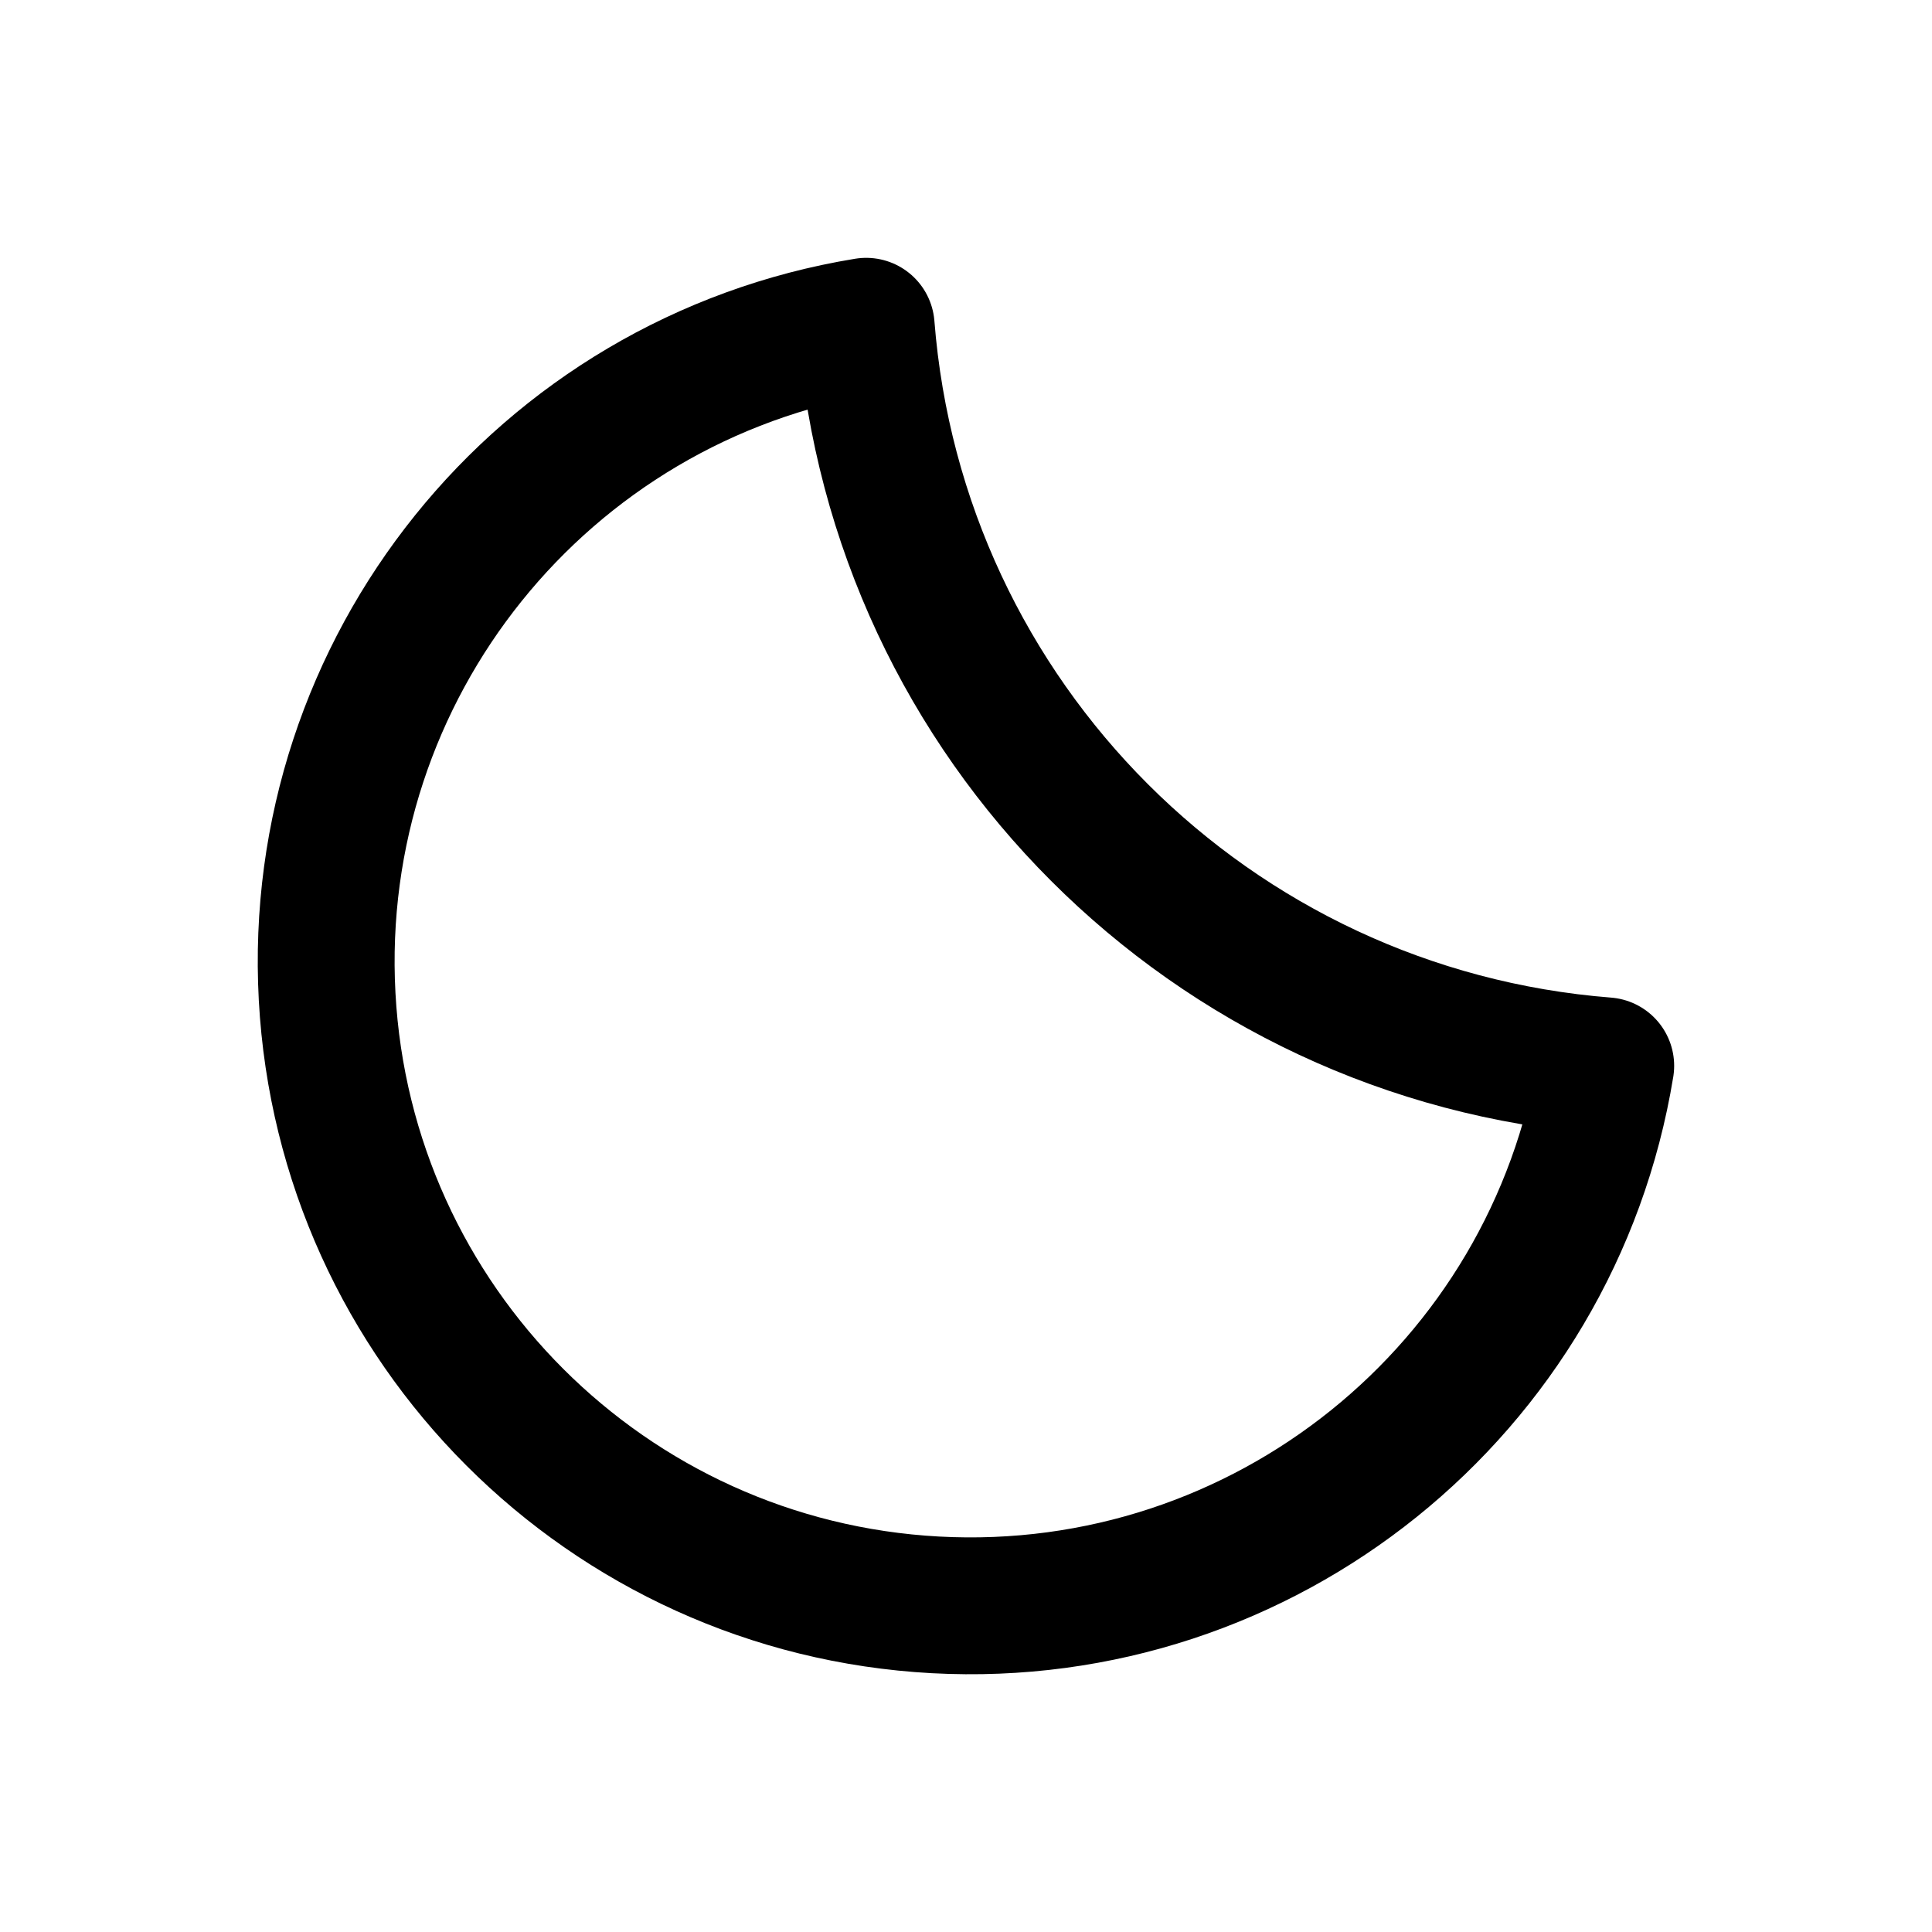
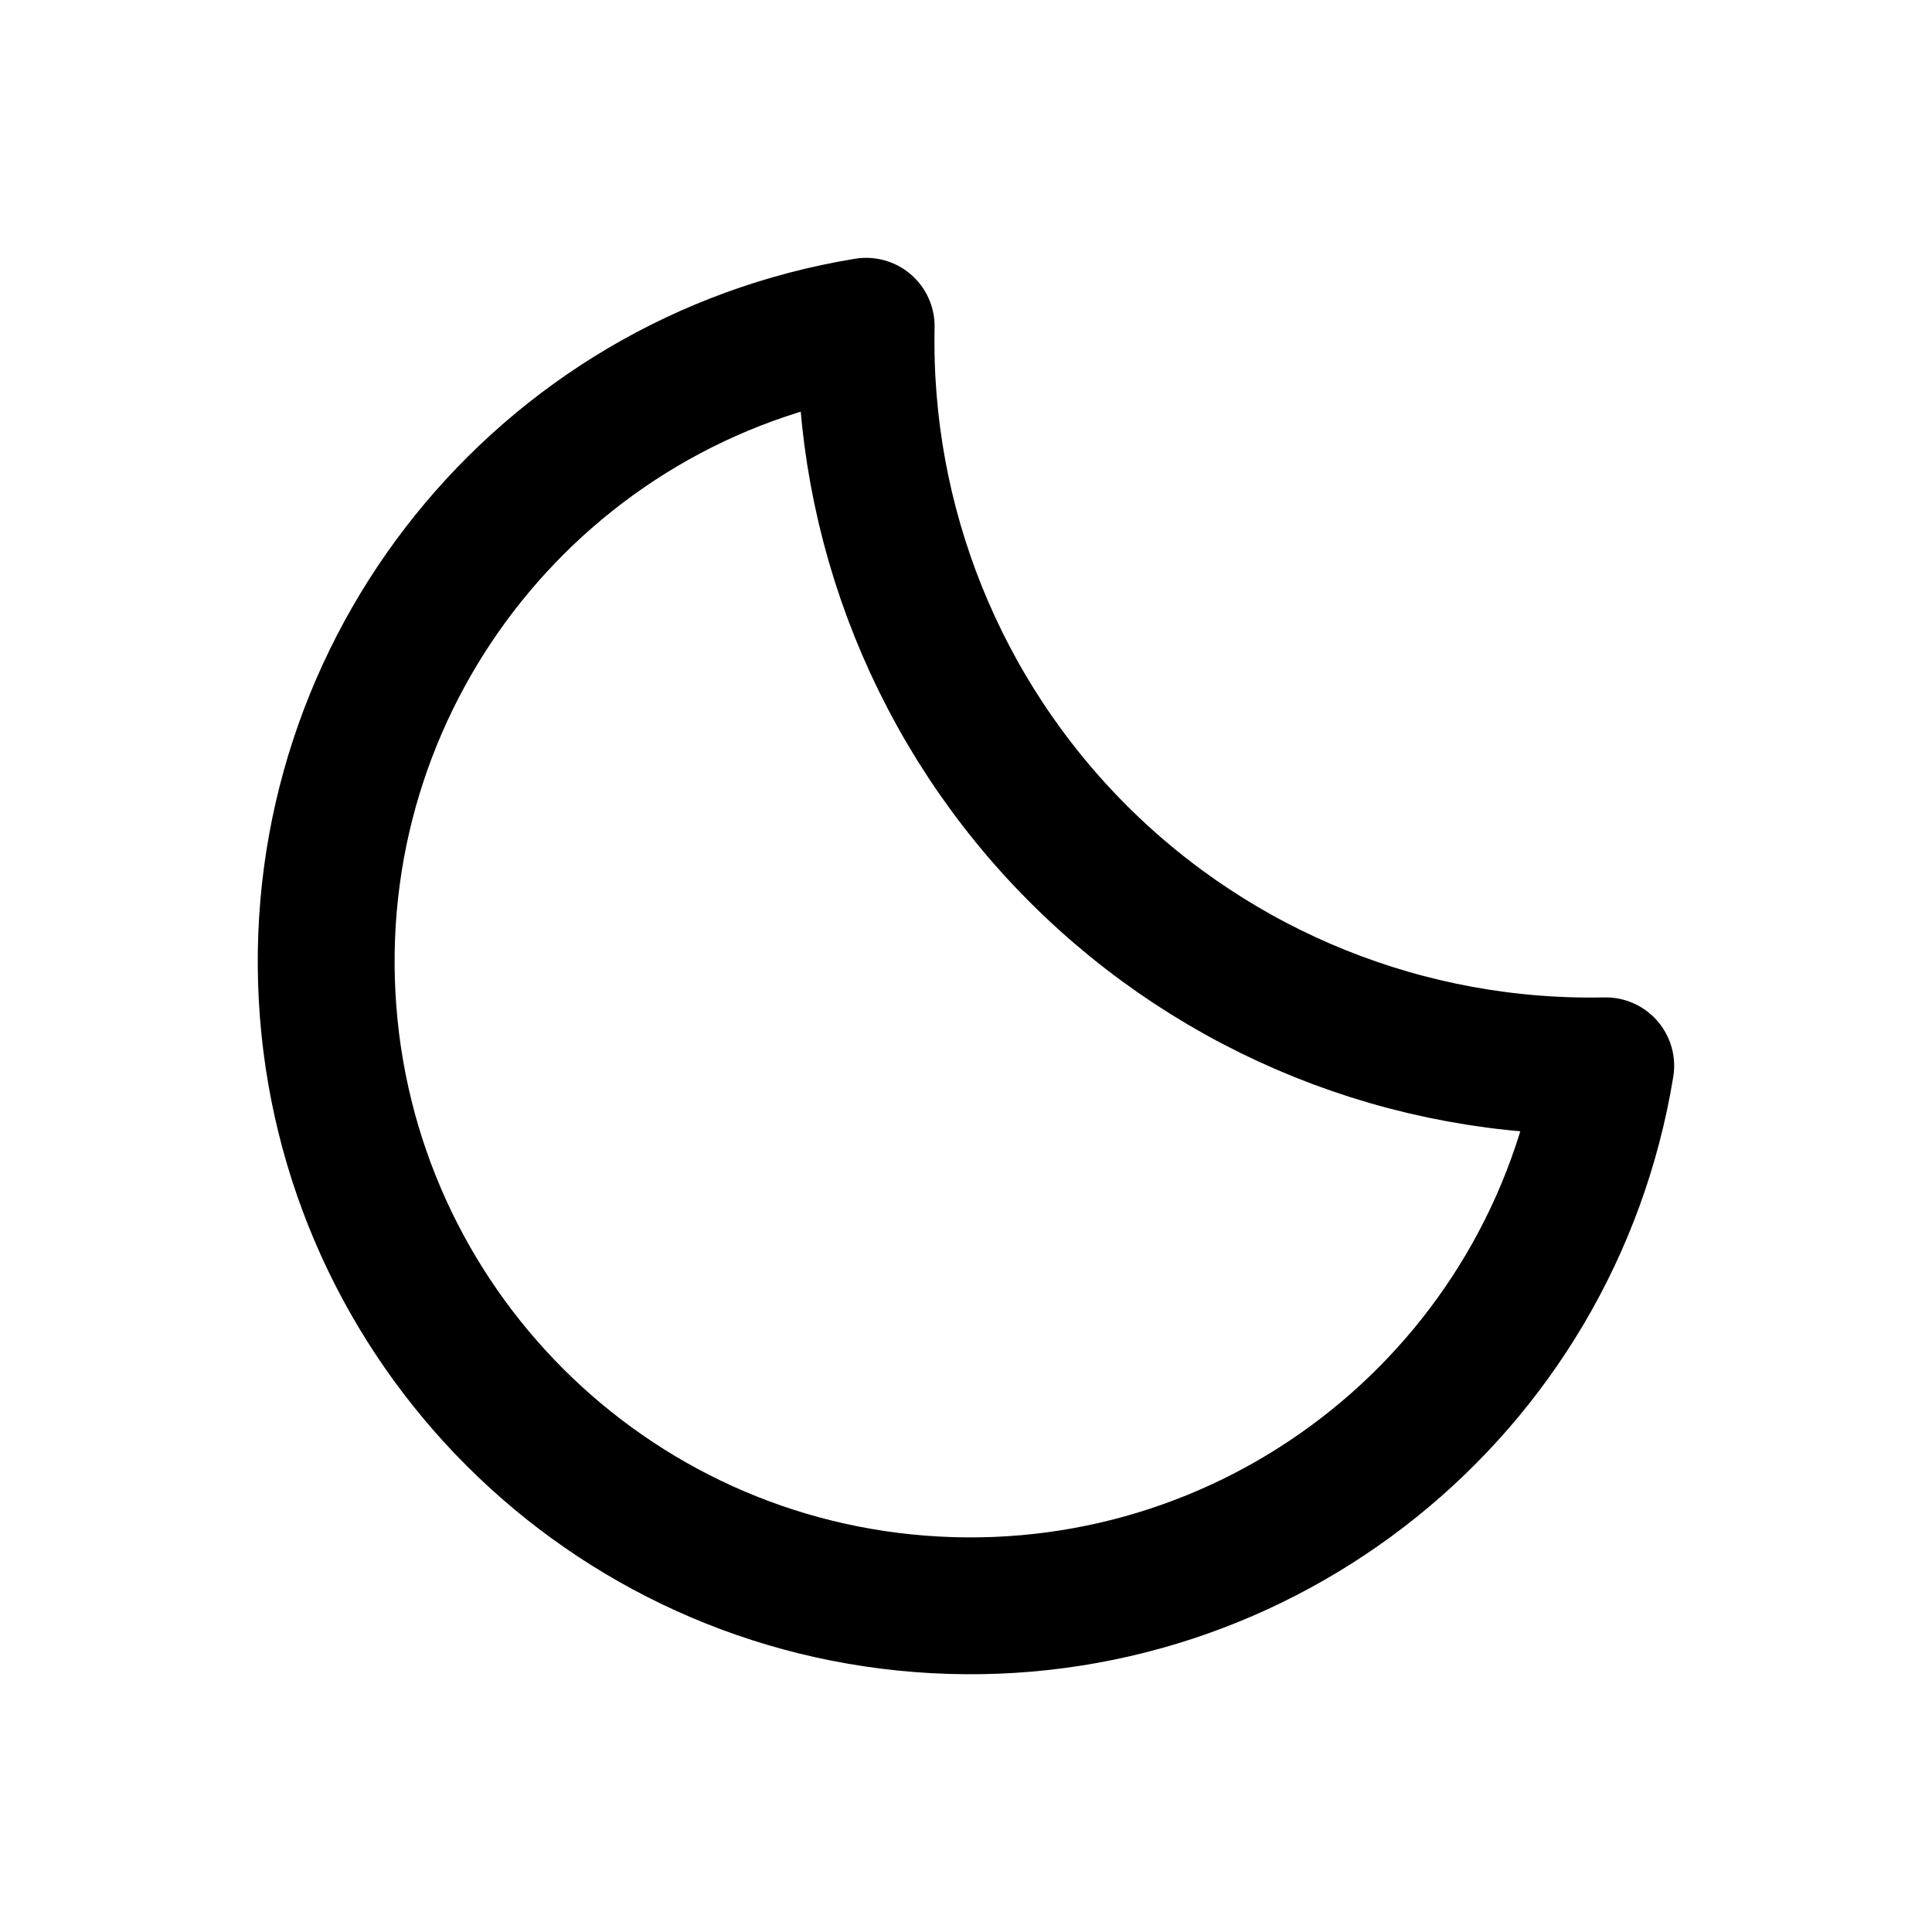
<svg xmlns="http://www.w3.org/2000/svg" viewBox="0 0 24 24" fill="none" stroke="currentColor" stroke-width="1.7" stroke-linecap="round" stroke-linejoin="round">
  <g data-part="body">
-     <path d="M10.76 4.053 A8 8 0 1 0 19.947 13.24 A10 10 0 0 1 10.76 4.053 Z" />
+     <path d="M10.76 4.053 A8 8 0 1 0 19.947 13.24 A9 9 0 0 1 10.76 4.053 Z" />
  </g>
</svg>
